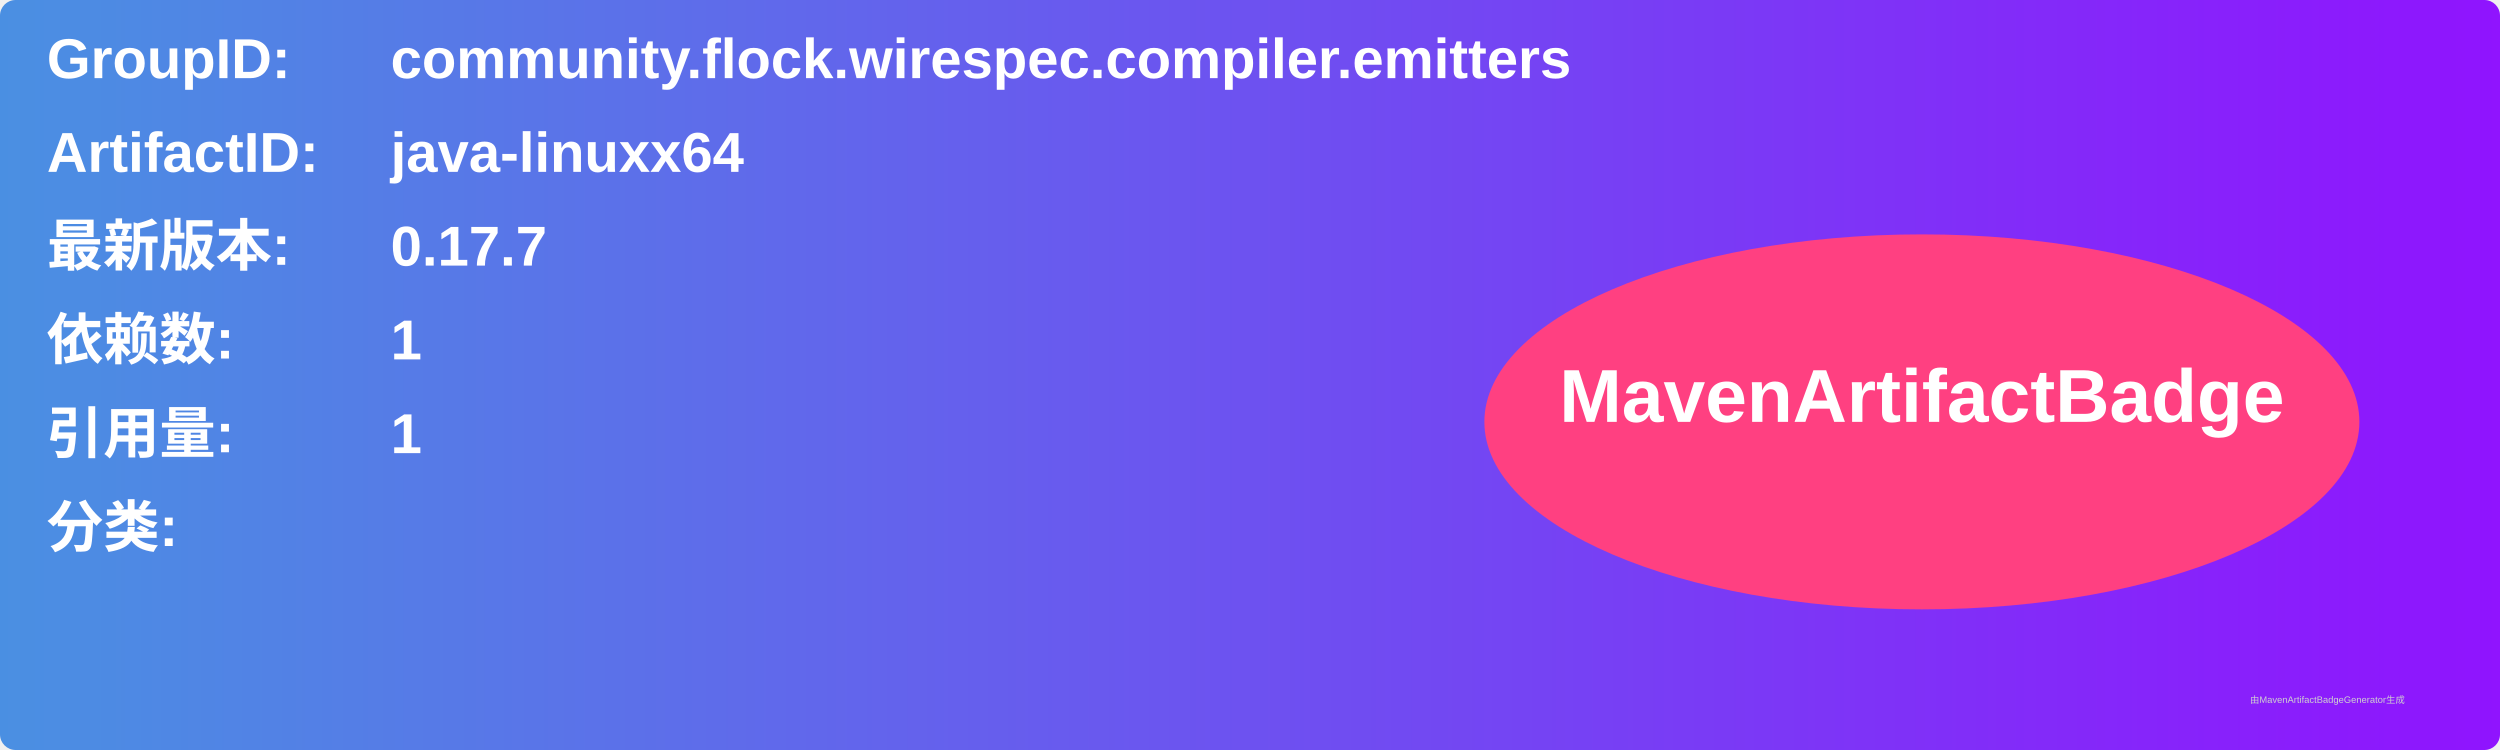
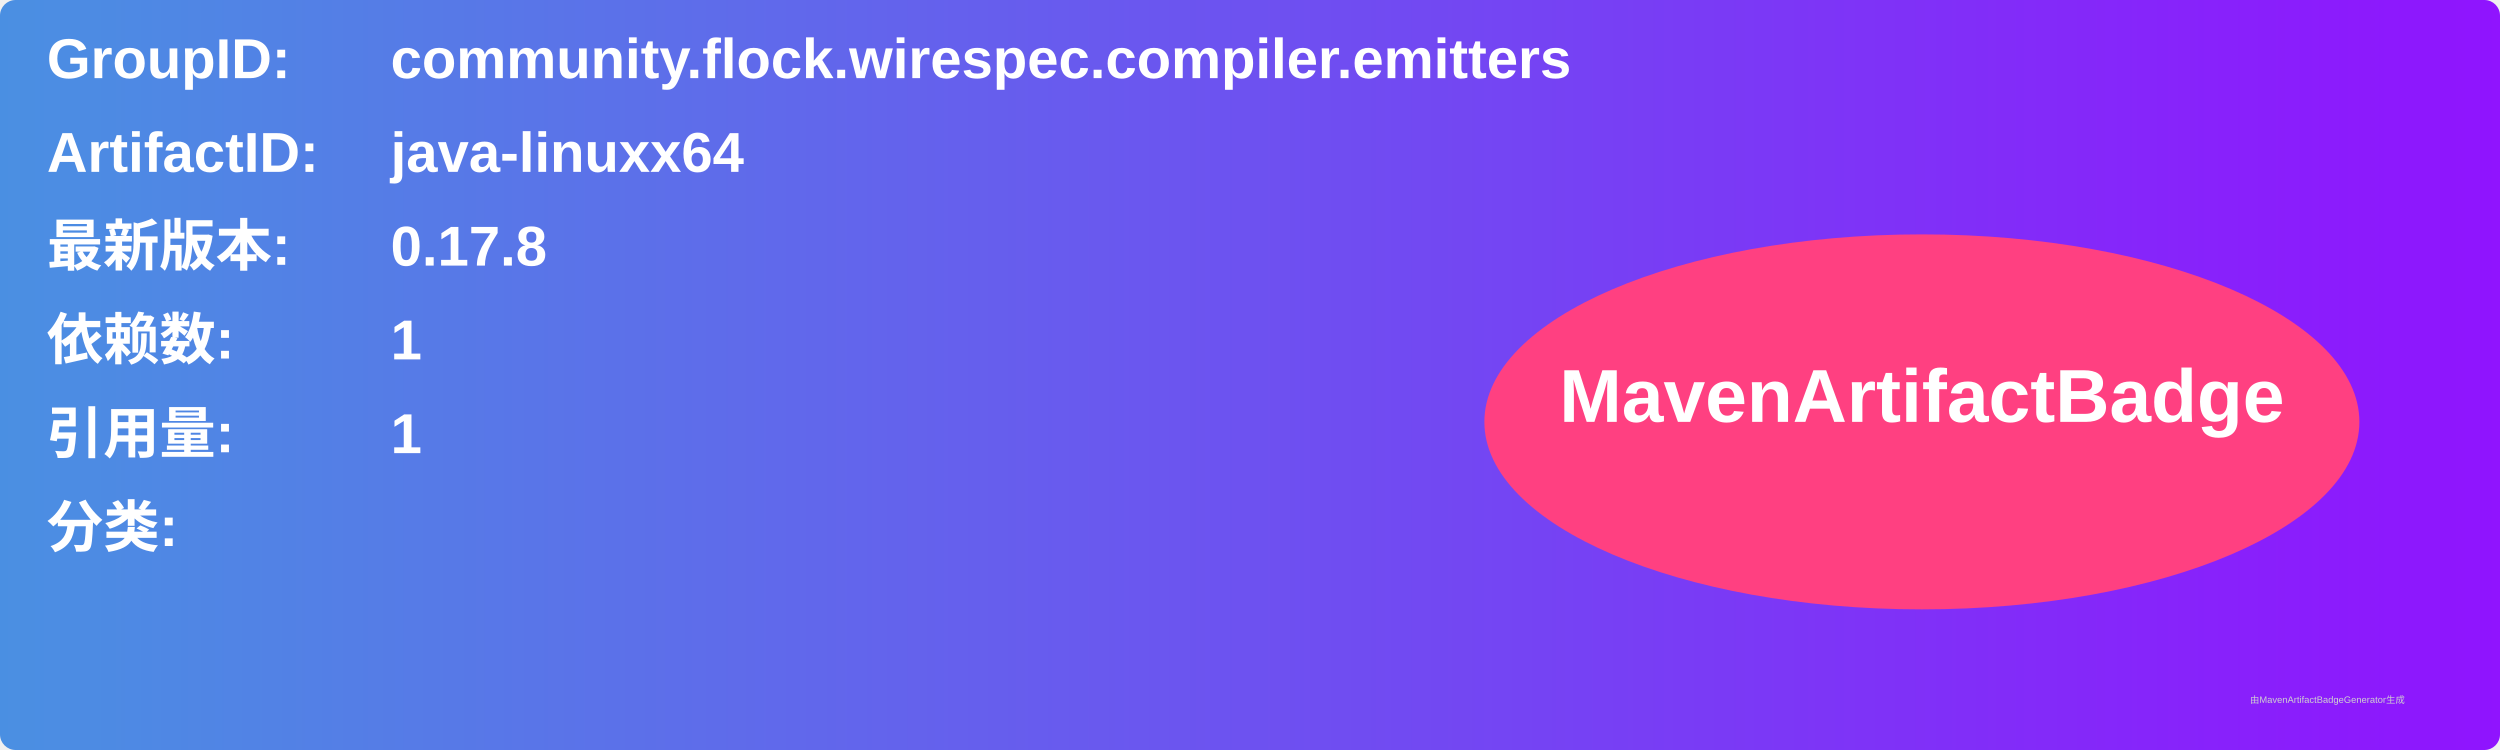
<svg xmlns="http://www.w3.org/2000/svg" width="800" height="240" viewBox="0 0 800 240">
  <linearGradient id="grad" x1="0%" y1="0%" x2="100%" y2="0%">
    <stop offset="0%" stop-color="#4a90e2" />
    <stop offset="100%" stop-color="#9013fe" />
  </linearGradient>
  <rect width="100%" height="100%" rx="5" ry="5" fill="url(#grad)" />
  <g transform="translate(15, 15)">
    <text x="0" y="10" font-family="Arial" font-size="18" fill="white" font-weight="bold" width="260">GroupID:</text>
    <text x="110" y="10" font-family="Arial" font-size="18" fill="white" font-weight="bold" width="460">community.flock.wirespec.compiler.emitters</text>
    <text x="0" y="40" font-family="Arial" font-size="18" fill="white" font-weight="bold" width="260">ArtifactID:</text>
    <text x="110" y="40" font-family="Arial" font-size="18" fill="white" font-weight="bold" width="460">java-linuxx64</text>
    <text x="0" y="70" font-family="Arial" font-size="18" fill="white" font-weight="bold">最新版本:</text>
    <text x="110" y="70" font-family="Arial" font-size="18" fill="white" font-weight="bold">
-       <tspan font-weight="bold">0.17.7</tspan>
+       <tspan font-weight="bold">0.17.8</tspan>
    </text>
    <text x="0" y="100" font-family="Arial" font-size="18" fill="white" font-weight="bold">依赖数: </text>
    <text x="110" y="100" font-family="Arial" font-size="18" fill="white">
      <tspan font-weight="bold">1</tspan>
    </text>
    <text x="0" y="130" font-family="Arial" font-size="18" fill="white" font-weight="bold">引用量: </text>
    <text x="110" y="130" font-family="Arial" font-size="18" fill="white">
      <tspan font-weight="bold">1</tspan>
    </text>
    <text x="0" y="160" font-family="Arial" font-size="18" fill="white" font-weight="bold">分类:</text>
    <text x="10" y="190" font-family="Arial" font-size="10" fill="white">
      <tspan font-weight="bold" />
    </text>
    <ellipse cx="600" cy="120" rx="140" ry="60" fill="#ff4081" />
    <text x="600" y="120" text-anchor="middle" font-family="Arial" font-size="24" fill="white" font-weight="bold">MavenArtifactBadge</text>
  </g>
  <text x="720" y="225" font-family="Arial" font-size="3" fill="#d0d0d0">由MavenArtifactBadgeGenerator生成</text>
</svg>
